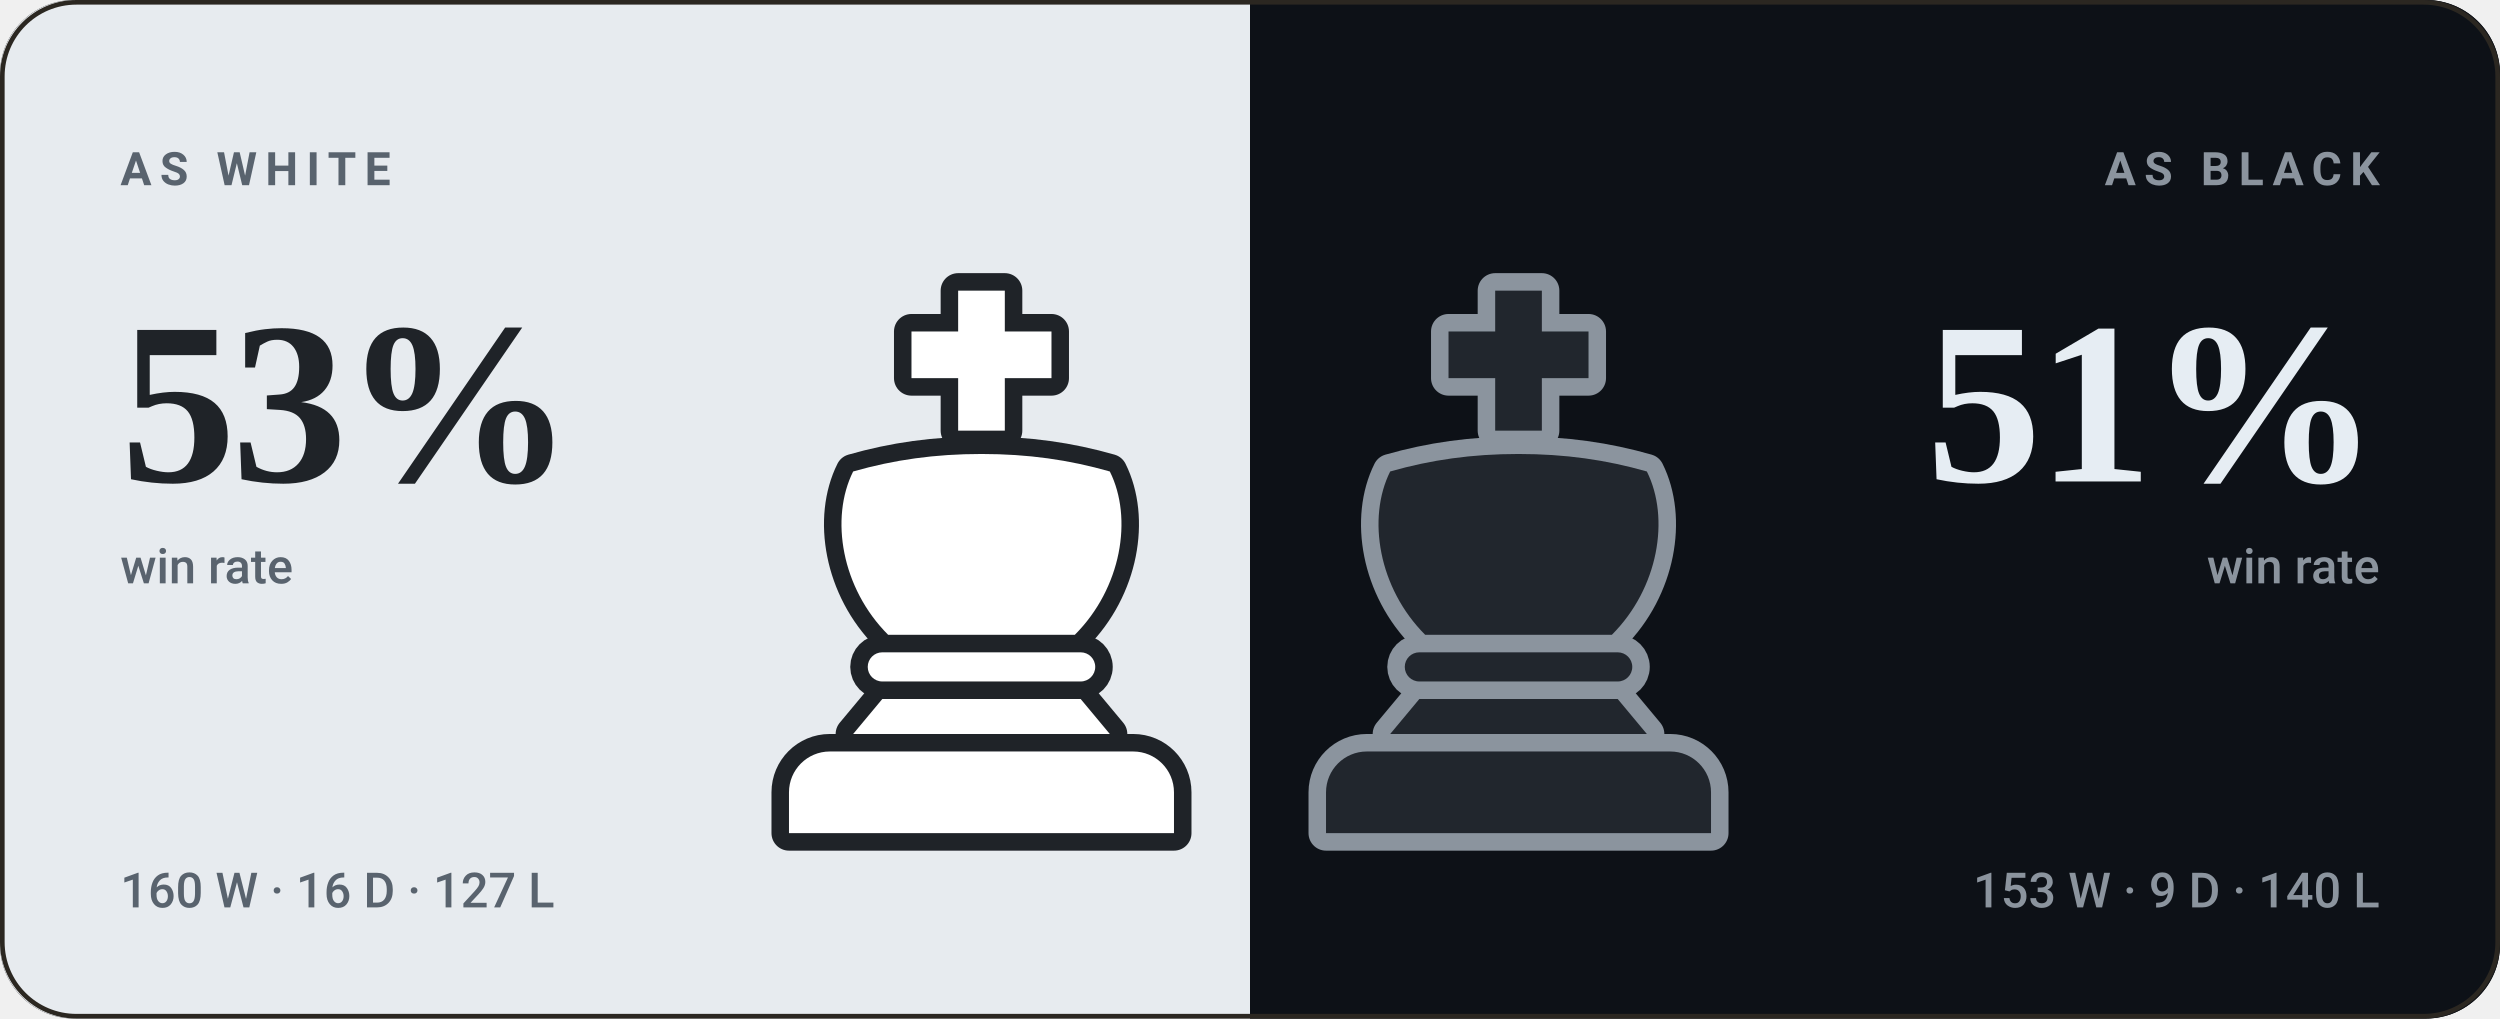
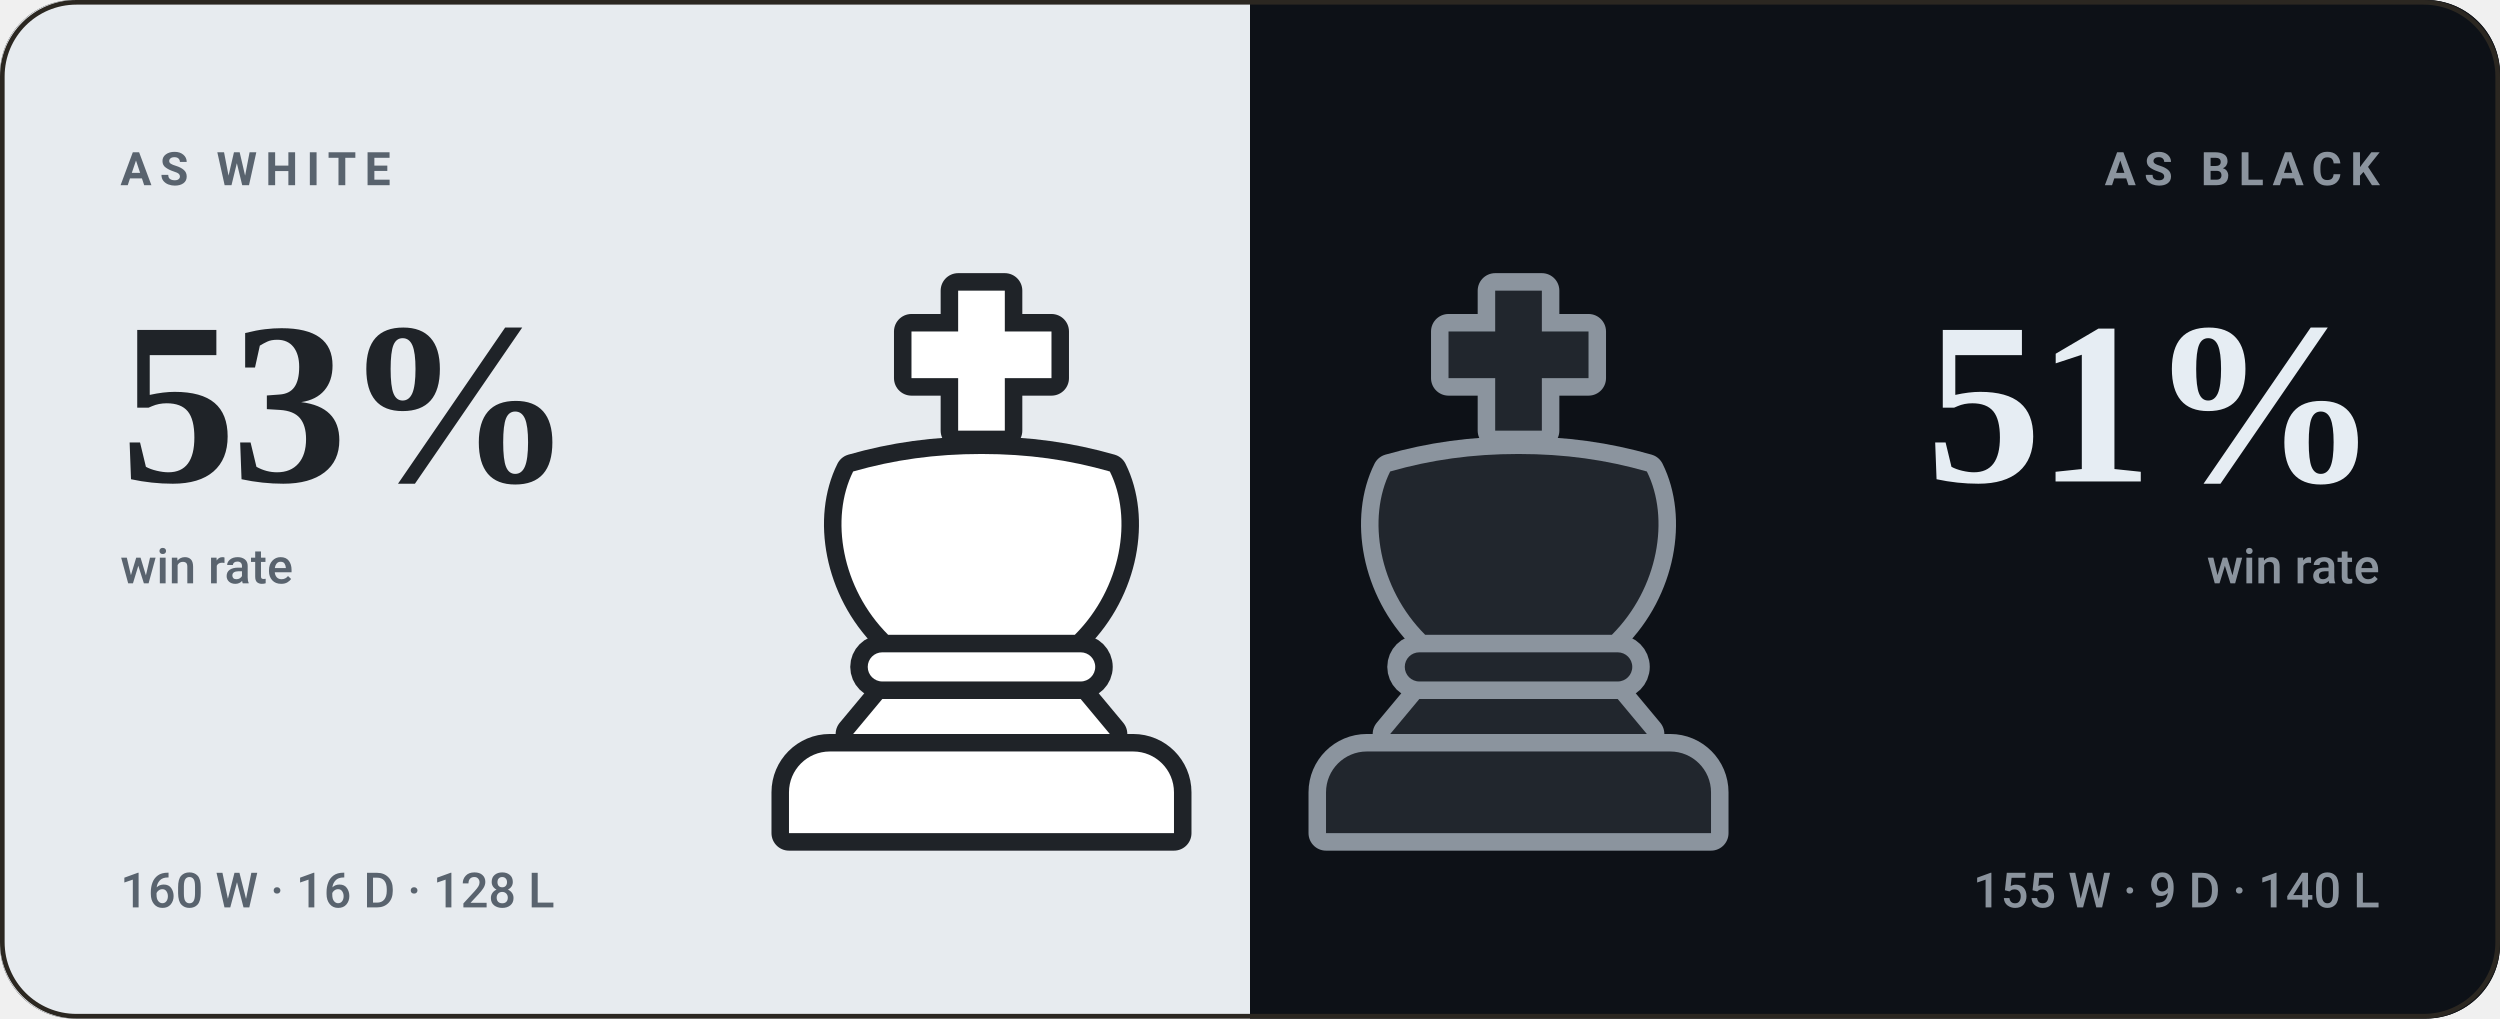
<svg xmlns="http://www.w3.org/2000/svg" viewBox="0 0 540 220" width="540" height="220" role="img" aria-label="bappozl wins 53% as White and 51% as Black">
  <style>svg{font-family:-apple-system,BlinkMacSystemFont,'Segoe UI',Roboto,'Helvetica Neue',Arial,sans-serif}text{fill:#f5f1e8;white-space:pre}.bg{fill:#141210}.acc{fill:#d8a24a}.win{fill:#1baf7a}.draw{fill:#8b8f96}.loss{fill:#d03b3b}.lbl{font-size:10px;font-weight:600;letter-spacing:.18em;fill:#948d80}.cap{font-size:10.5px;font-weight:500;fill:#948d80}.num{font-family:Georgia,'Times New Roman',Times,serif;font-weight:700;letter-spacing:-.02em}.tick{font-size:9px;font-weight:500;fill:#948d80;opacity:.75}.dl{font-size:10px;font-weight:600}.rule{stroke:#2b2721;stroke-width:1;fill:none}.grid{stroke:#2b2721;stroke-width:1;fill:none;opacity:.7}.ln{fill:none;stroke:#d8a24a;stroke-width:2;stroke-linecap:round;stroke-linejoin:round}.ring{stroke:#141210;stroke-width:2}.hollow{fill:none;stroke-width:1.5}.sq{fill:#f5f1e8;opacity:.035}</style>
  <rect class="bg" width="540" height="220" rx="16" />
  <clipPath id="sp">
    <rect width="540" height="220" rx="16" />
  </clipPath>
  <g clip-path="url(#sp)">
    <rect width="270" height="220" fill="#e7ebef" />
    <rect x="270" width="270" height="220" fill="#0d1117" />
  </g>
  <g transform="translate(149.0,59.0) scale(1.26)">
    <g fill="#1f2328" stroke="#1f2328" stroke-width="6" stroke-linejoin="round">
      <path d="M46 3h8v7h8v8h-8v9h-8v-9h-8v-8h8z" />
      <path d="M28 34c7-2 14-3 22-3s15 1 22 3c4 8 2 20-6 28H34c-8-8-10-20-6-28z" />
      <path d="M33 65h34a2.5 2.5 0 0 1 0 5H33a2.5 2.5 0 0 1 0-5z" />
      <path d="M33 73h34l5 6H28z" />
      <path d="M24 82h52a7 7 0 0 1 7 7v7H17v-7a7 7 0 0 1 7-7z" />
    </g>
    <g fill="#ffffff">
      <path d="M46 3h8v7h8v8h-8v9h-8v-9h-8v-8h8z" />
      <path d="M28 34c7-2 14-3 22-3s15 1 22 3c4 8 2 20-6 28H34c-8-8-10-20-6-28z" />
      <path d="M33 65h34a2.5 2.5 0 0 1 0 5H33a2.5 2.5 0 0 1 0-5z" />
      <path d="M33 73h34l5 6H28z" />
      <path d="M24 82h52a7 7 0 0 1 7 7v7H17v-7a7 7 0 0 1 7-7z" />
    </g>
  </g>
  <g transform="translate(265.0,59.0) scale(1.26)">
    <g fill="#8b949e" stroke="#8b949e" stroke-width="6" stroke-linejoin="round">
      <path d="M46 3h8v7h8v8h-8v9h-8v-9h-8v-8h8z" />
      <path d="M28 34c7-2 14-3 22-3s15 1 22 3c4 8 2 20-6 28H34c-8-8-10-20-6-28z" />
      <path d="M33 65h34a2.5 2.5 0 0 1 0 5H33a2.5 2.5 0 0 1 0-5z" />
      <path d="M33 73h34l5 6H28z" />
      <path d="M24 82h52a7 7 0 0 1 7 7v7H17v-7a7 7 0 0 1 7-7z" />
    </g>
    <g fill="#21262d">
      <path d="M46 3h8v7h8v8h-8v9h-8v-9h-8v-8h8z" />
      <path d="M28 34c7-2 14-3 22-3s15 1 22 3c4 8 2 20-6 28H34c-8-8-10-20-6-28z" />
      <path d="M33 65h34a2.5 2.5 0 0 1 0 5H33a2.5 2.5 0 0 1 0-5z" />
      <path d="M33 73h34l5 6H28z" />
      <path d="M24 82h52a7 7 0 0 1 7 7v7H17v-7a7 7 0 0 1 7-7z" />
    </g>
  </g>
  <text class="lbl" x="26" y="40" style="fill:#59636e">AS WHITE</text>
  <text class="num" x="26" y="104" style="fill:#1f2328;font-size:50px">53%</text>
  <text class="cap" x="26" y="126" style="fill:#59636e">win rate</text>
-   <text class="cap" x="26" y="196" style="fill:#59636e">160 W · 16 D · 127 L</text>
+   <text class="cap" x="26" y="196" style="fill:#59636e">160 W · 16 D · 128 L</text>
  <text class="lbl" x="514" y="40" text-anchor="end" style="fill:#8b949e">AS BLACK</text>
  <text class="num" x="514" y="104" text-anchor="end" style="fill:#e6edf3;font-size:50px">51%</text>
  <text class="cap" x="514" y="126" text-anchor="end" style="fill:#8b949e">win rate</text>
-   <text class="cap" x="514" y="196" text-anchor="end" style="fill:#8b949e">153 W · 9 D · 140 L</text>
+   <text class="cap" x="514" y="196" text-anchor="end" style="fill:#8b949e">155 W · 9 D · 140 L</text>
  <rect x=".5" y=".5" width="539" height="219" rx="16" fill="none" stroke="#2b2721" />
</svg>
